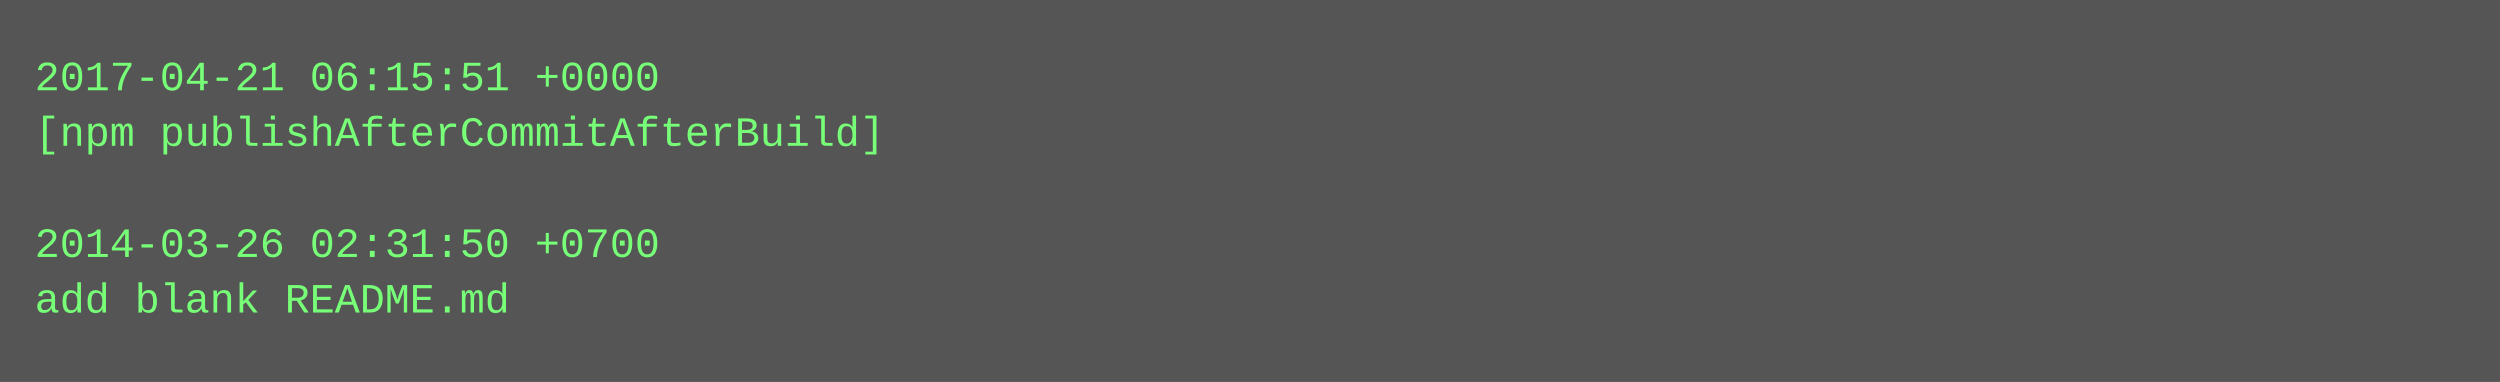
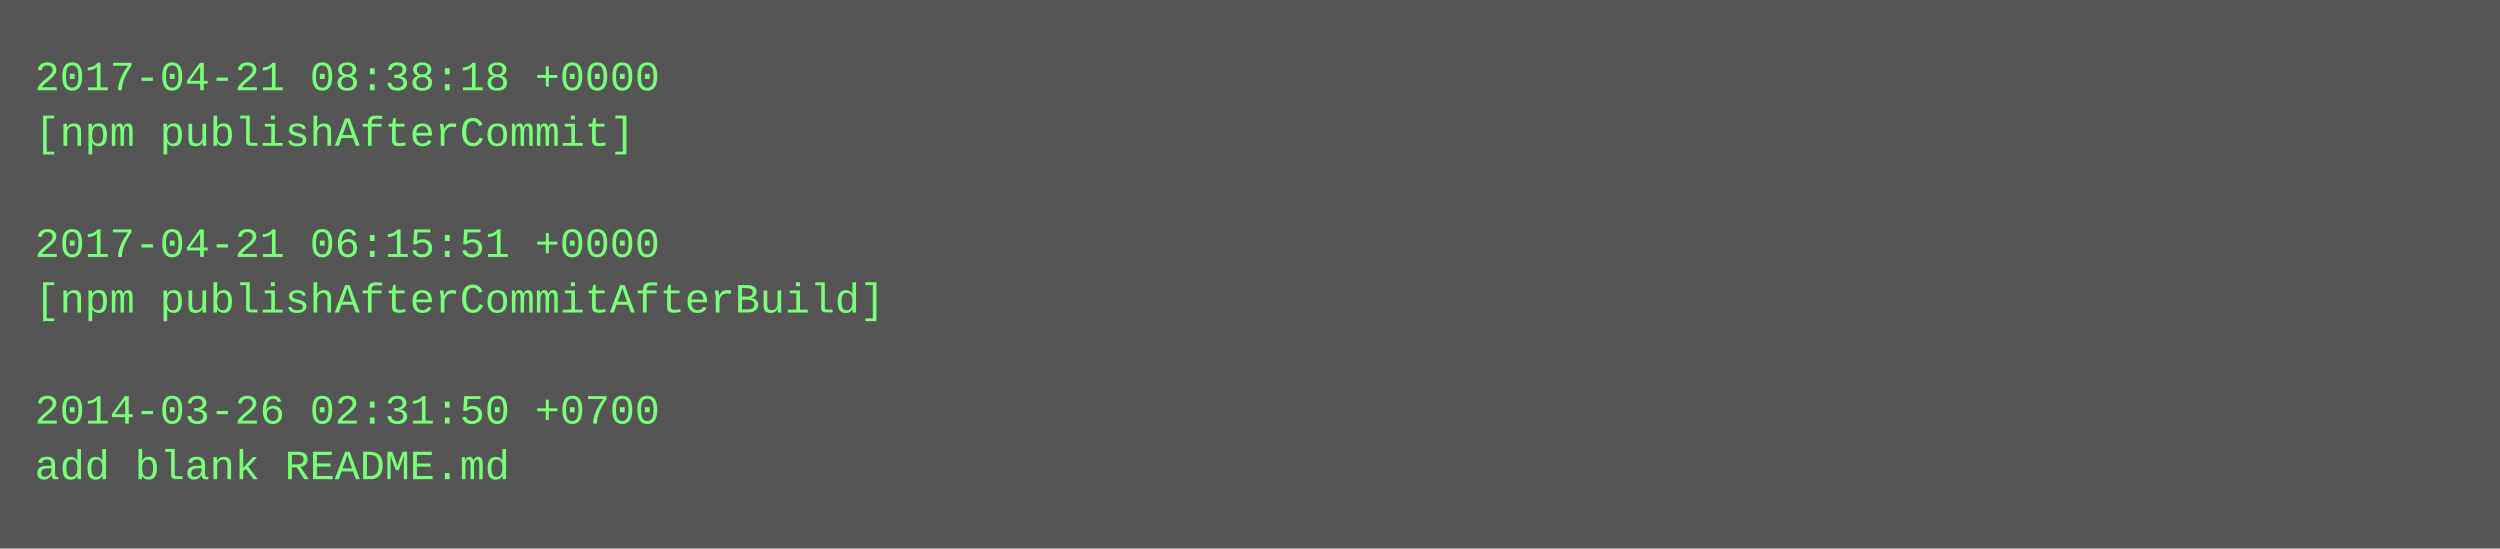
- <svg xmlns="http://www.w3.org/2000/svg" height="110" width="720">
-   <rect height="110" fill="#555" width="720" />
+ <svg xmlns="http://www.w3.org/2000/svg" height="158" width="720">
+   <rect height="158" fill="#555" width="720" />
  <text fill="#7f7" font-family="Courier New" font-size="12" xml:space="preserve">
-     <tspan x="10" y="26">2017-04-21 06:15:51 +0000</tspan>
-     <tspan x="10" y="42">[npm publishAfterCommitAfterBuild]</tspan>
+     <tspan x="10" y="26">2017-04-21 08:38:18 +0000</tspan>
+     <tspan x="10" y="42">[npm publishAfterCommit]</tspan>
    <tspan x="10" y="58" />
-     <tspan x="10" y="74">2014-03-26 02:31:50 +0700</tspan>
-     <tspan x="10" y="90">add blank README.md</tspan>
+     <tspan x="10" y="74">2017-04-21 06:15:51 +0000</tspan>
+     <tspan x="10" y="90">[npm publishAfterCommitAfterBuild]</tspan>
+     <tspan x="10" y="106" />
+     <tspan x="10" y="122">2014-03-26 02:31:50 +0700</tspan>
+     <tspan x="10" y="138">add blank README.md</tspan>
  </text>
</svg>
